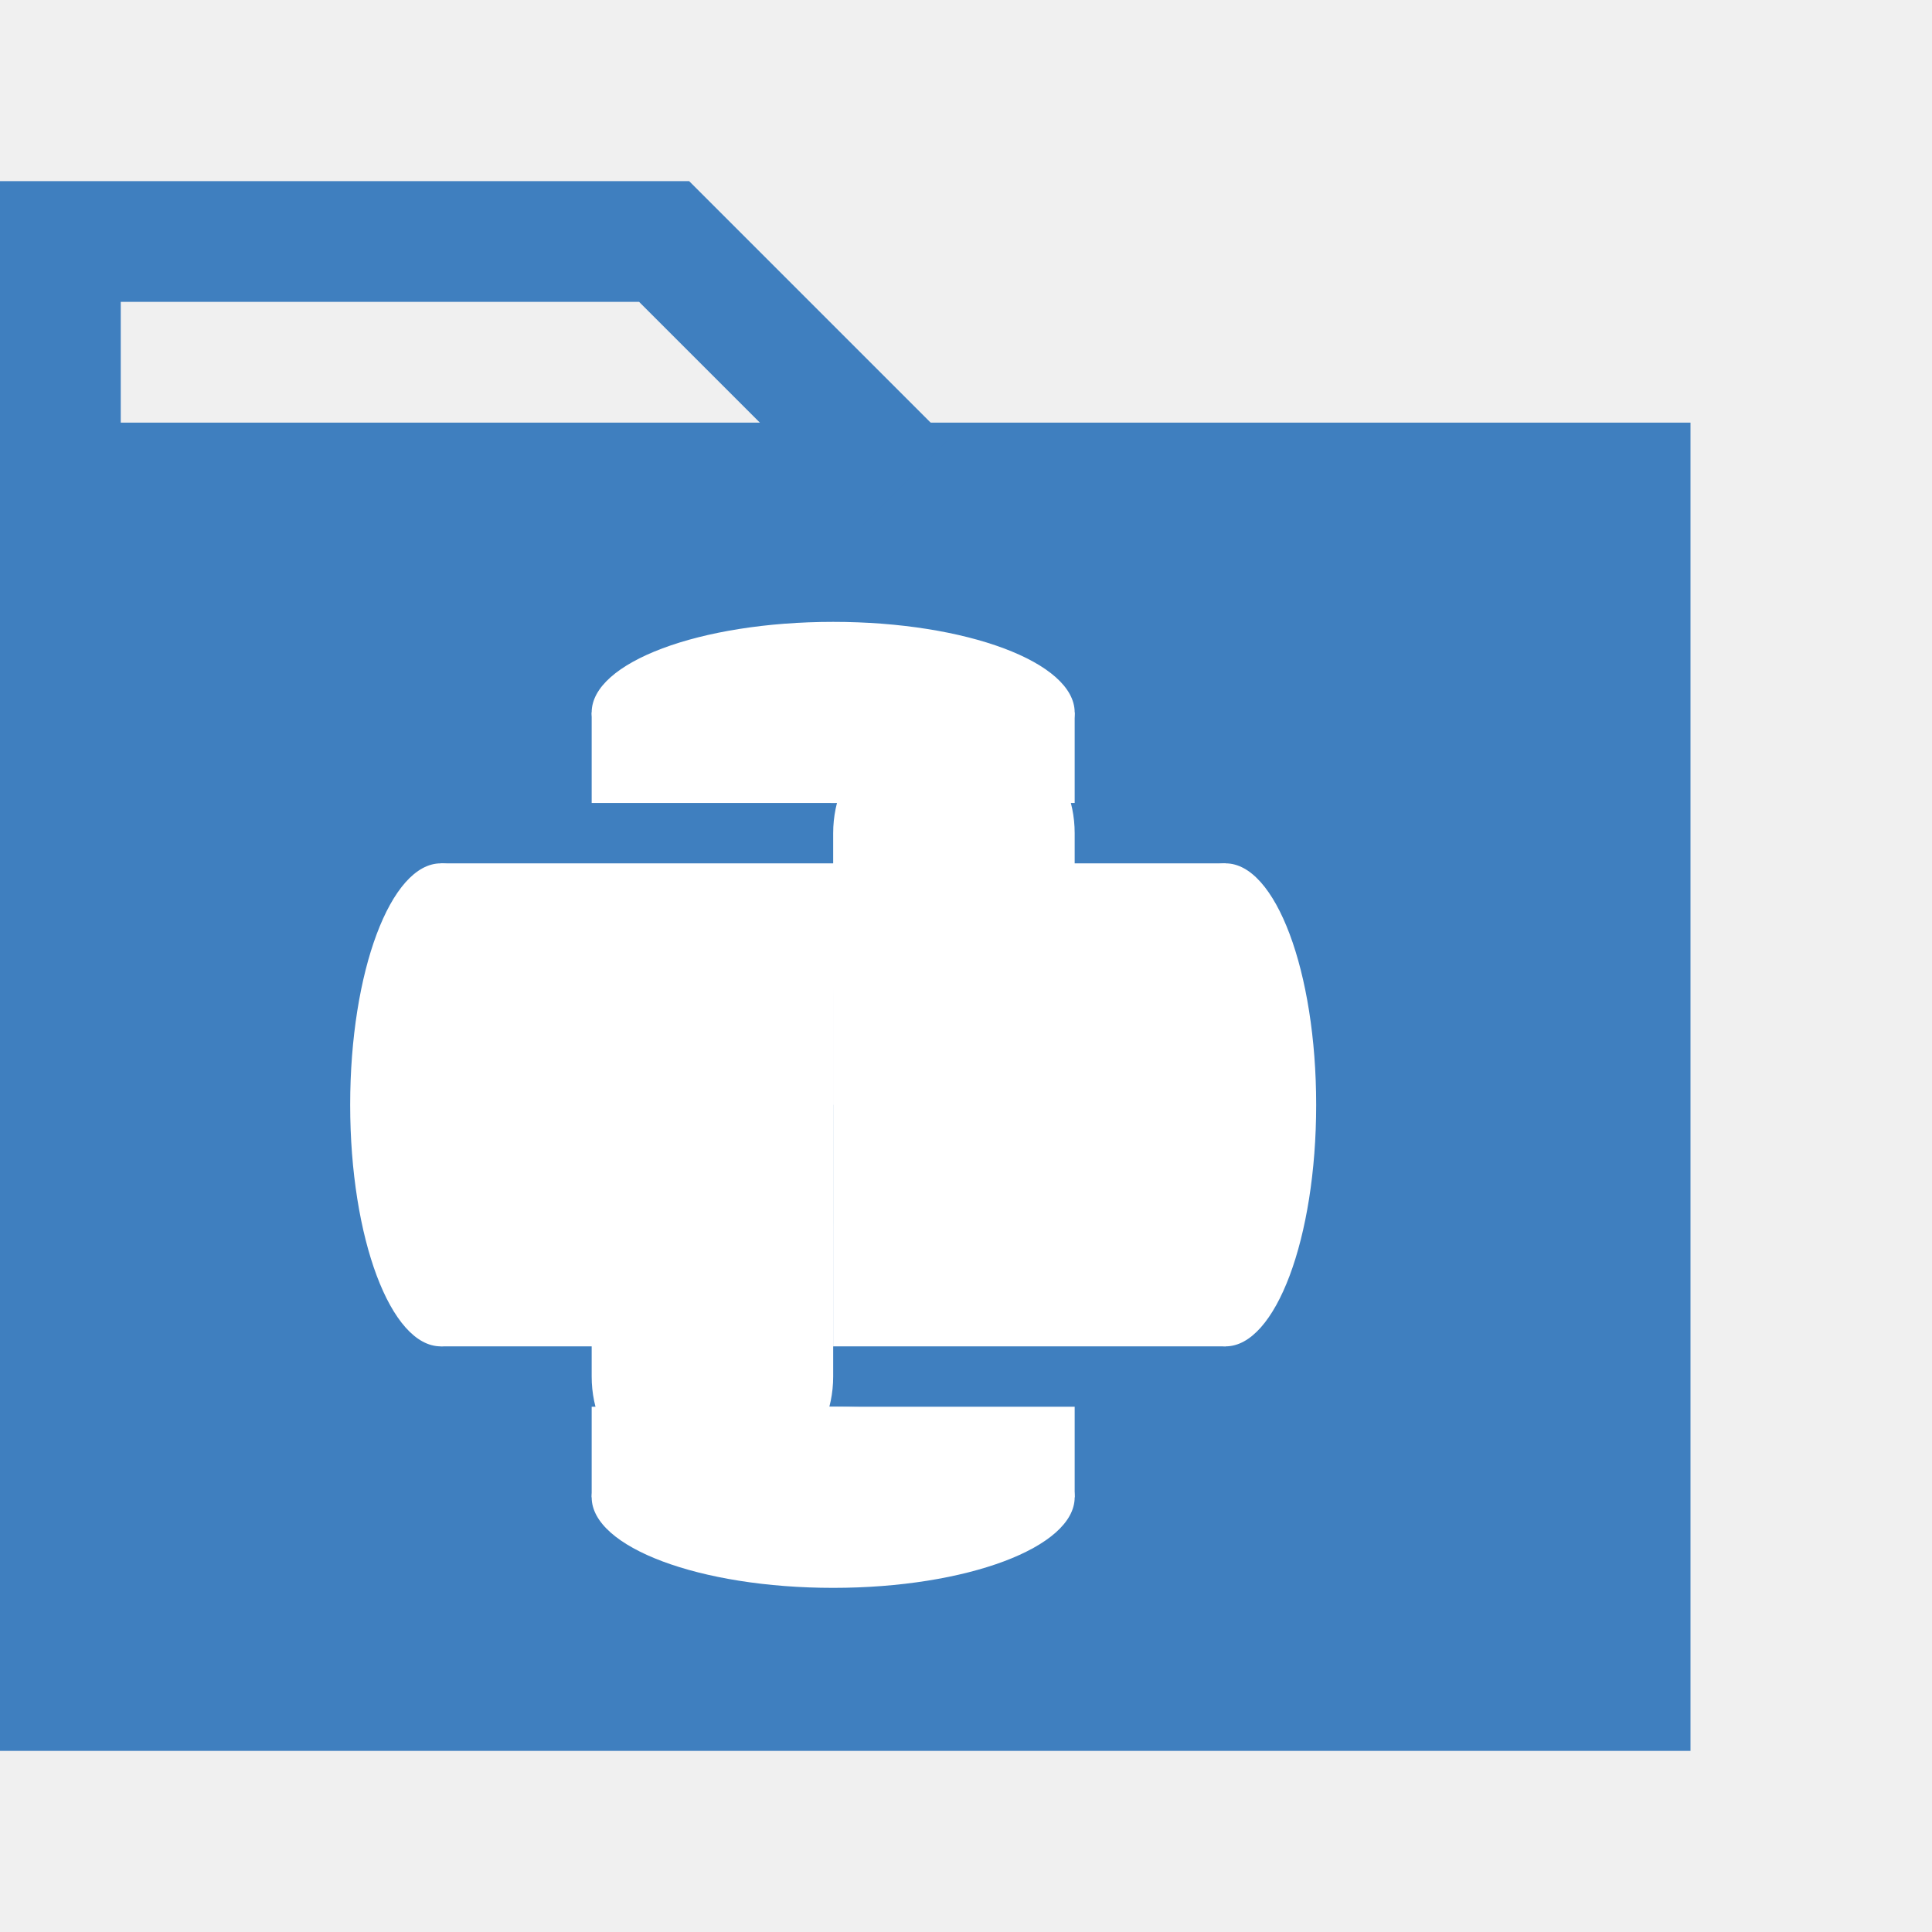
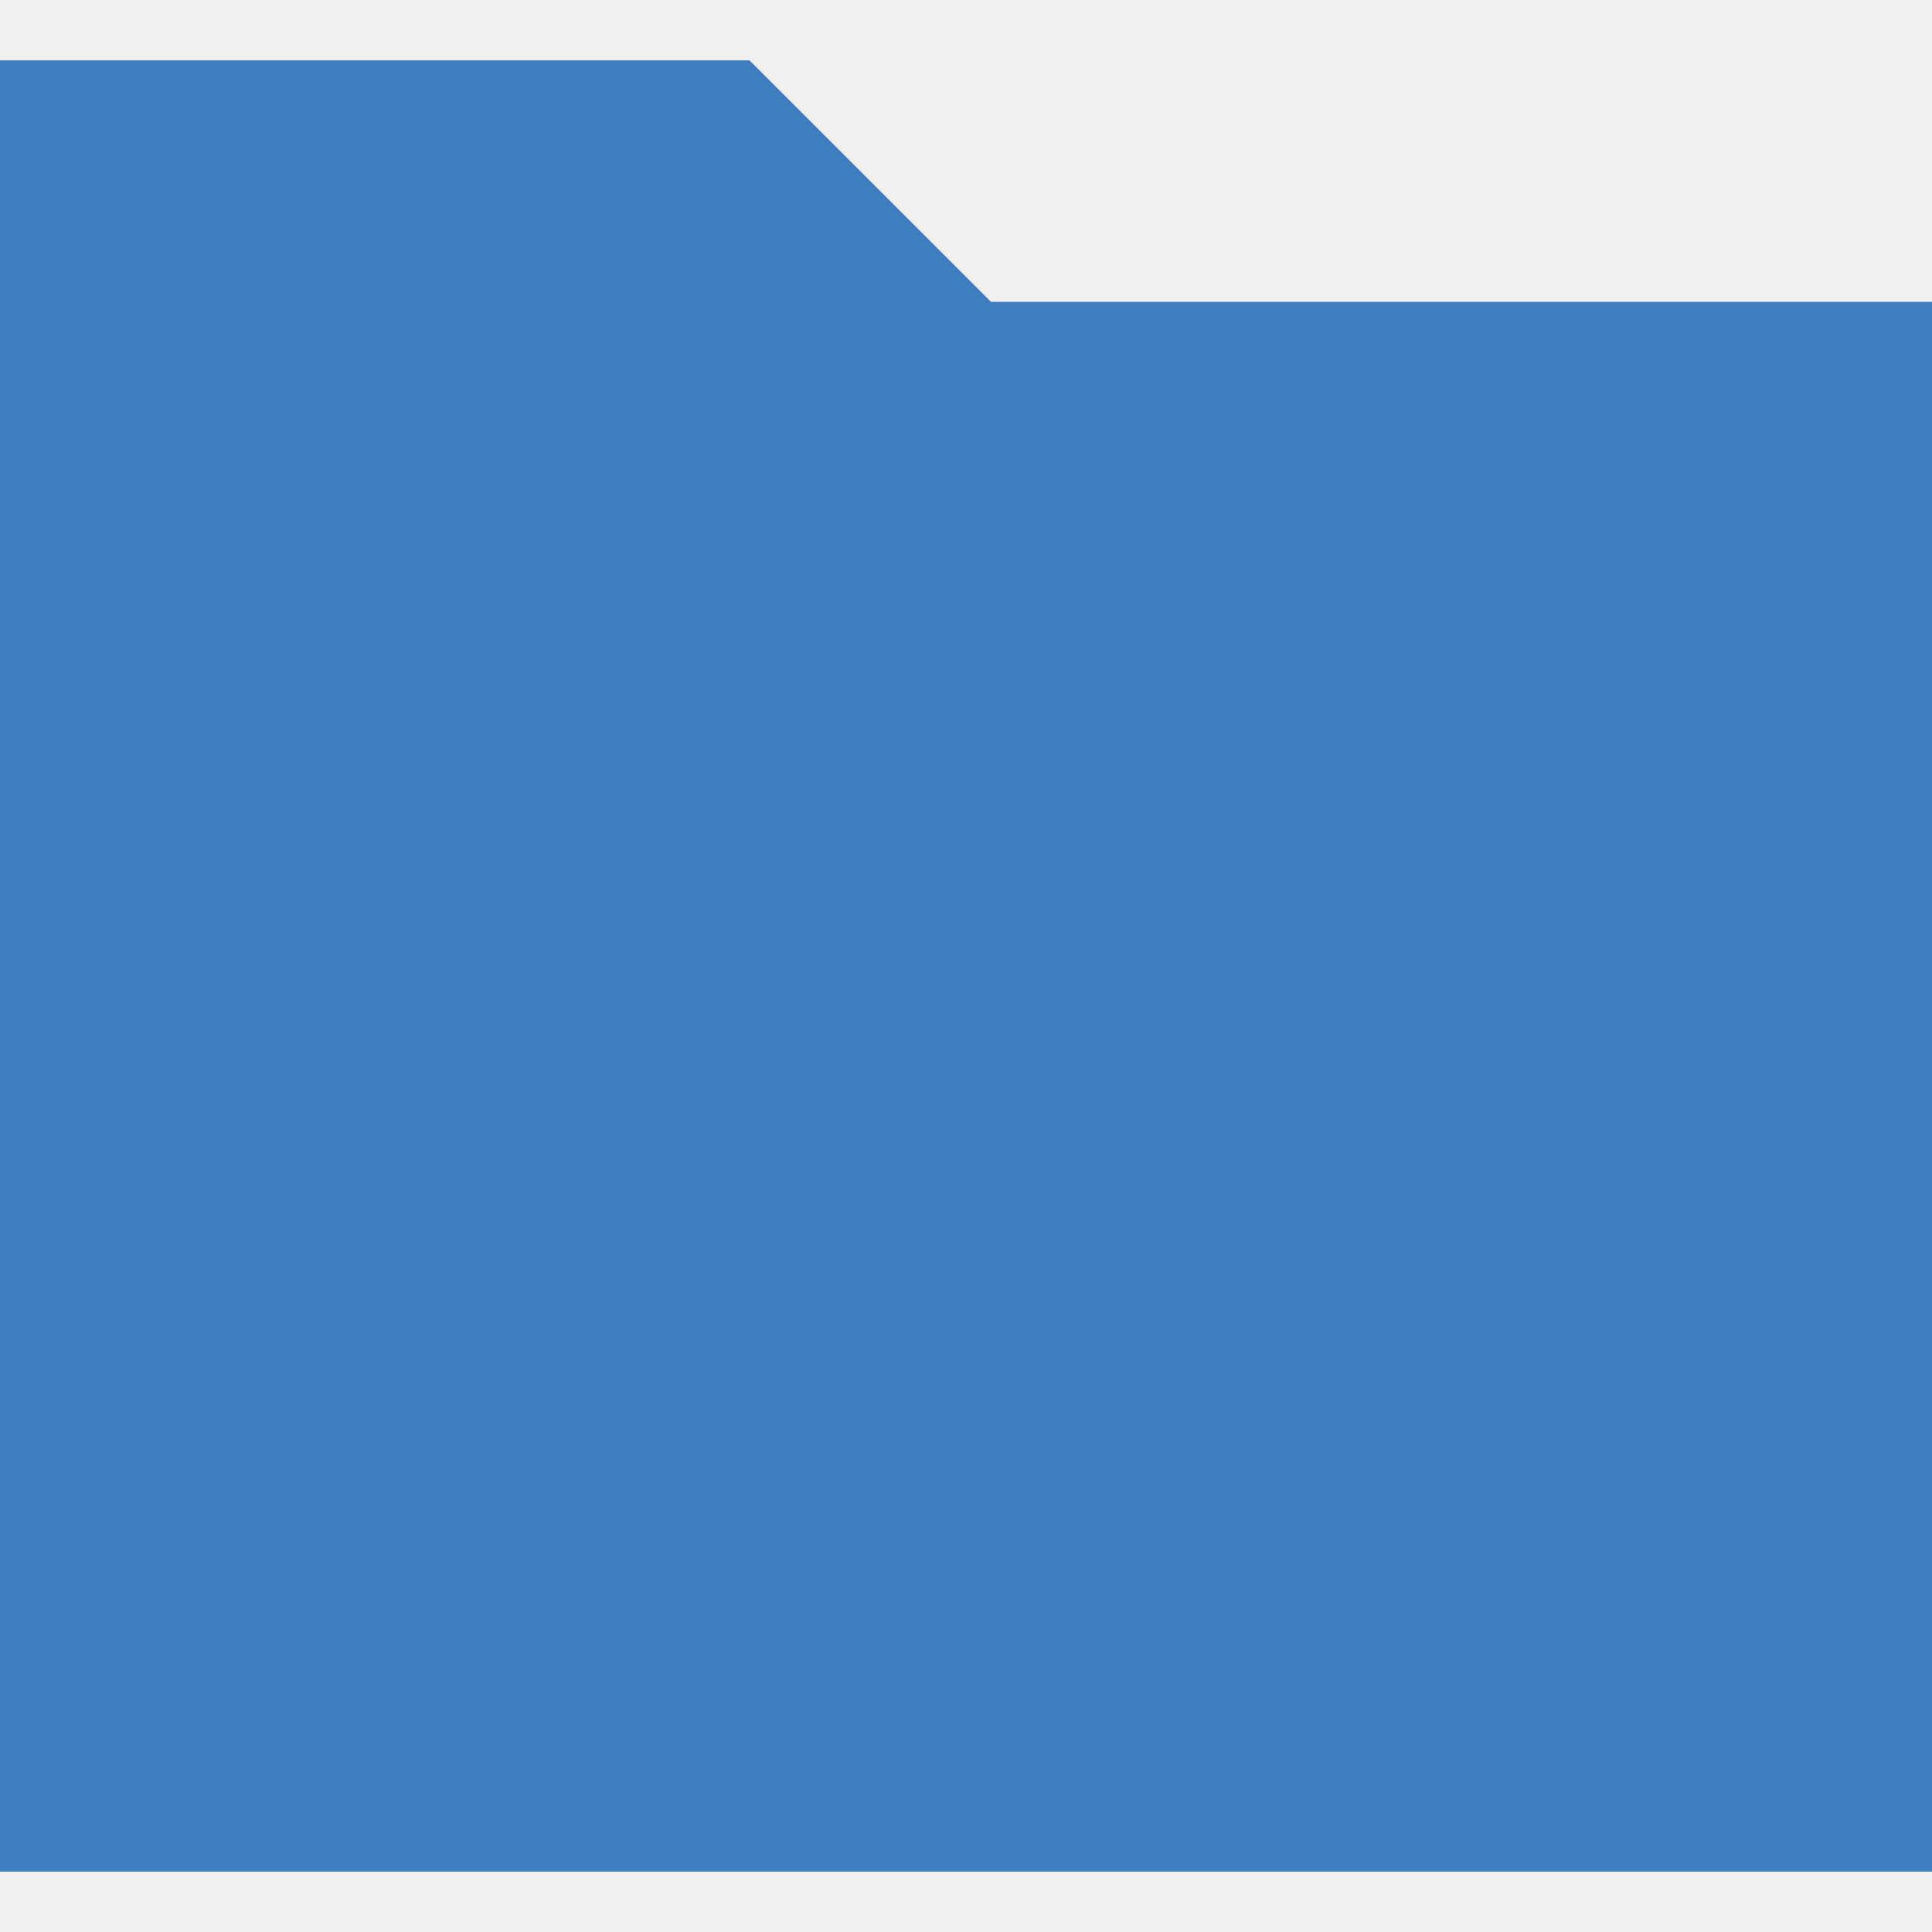
<svg xmlns="http://www.w3.org/2000/svg" width="320" height="320">
-   <path fill="#3f7fbf" mask="url(#a)" d="M 0 70 h 280 v 220 H 0 z" />
-   <path fill="none" stroke="#3f7fbf" stroke-width="20" d="M 10 80 l 0 -40 h 100 l 40 40" />
-   <g fill="#ffffff" transform="matrix(0.5,0,0,0.5,100,80)">
-     <ellipse cx="-54" cy="206" rx="30" ry="80" />
-     <path d="M -54 126 h 130 v 160 H -54 z" />
-     <ellipse cx="206" cy="206" rx="30" ry="80" />
-     <path d="M 76 126 h 130 v 160 H 76 z" />
-     <ellipse cx="76" cy="76" rx="80" ry="30" />
-     <path d="M -4 76 h 160 v 30 H -4 z" />
-     <rect width="80" height="130" x="76" y="76" rx="40" ry="40" />
-     <path d="M 76 126 h 40 v 80 h -40 z" />
-     <ellipse cx="76" cy="336" rx="80" ry="30" />
-     <path d="M -4 306 h 160 v 30 H -4 z" />
-     <rect width="80" height="130" x="-4" y="206" rx="40" ry="40" />
-     <path d="M 36 206 h 40 v 80 h -40 z" />
-   </g>
+   <path fill="#3f7fbf" stroke="#3f7fbf" stroke-width="20" d="M 10 20 h 110 l 40 40 h 150 v 240 H 10 z" />
</svg>
